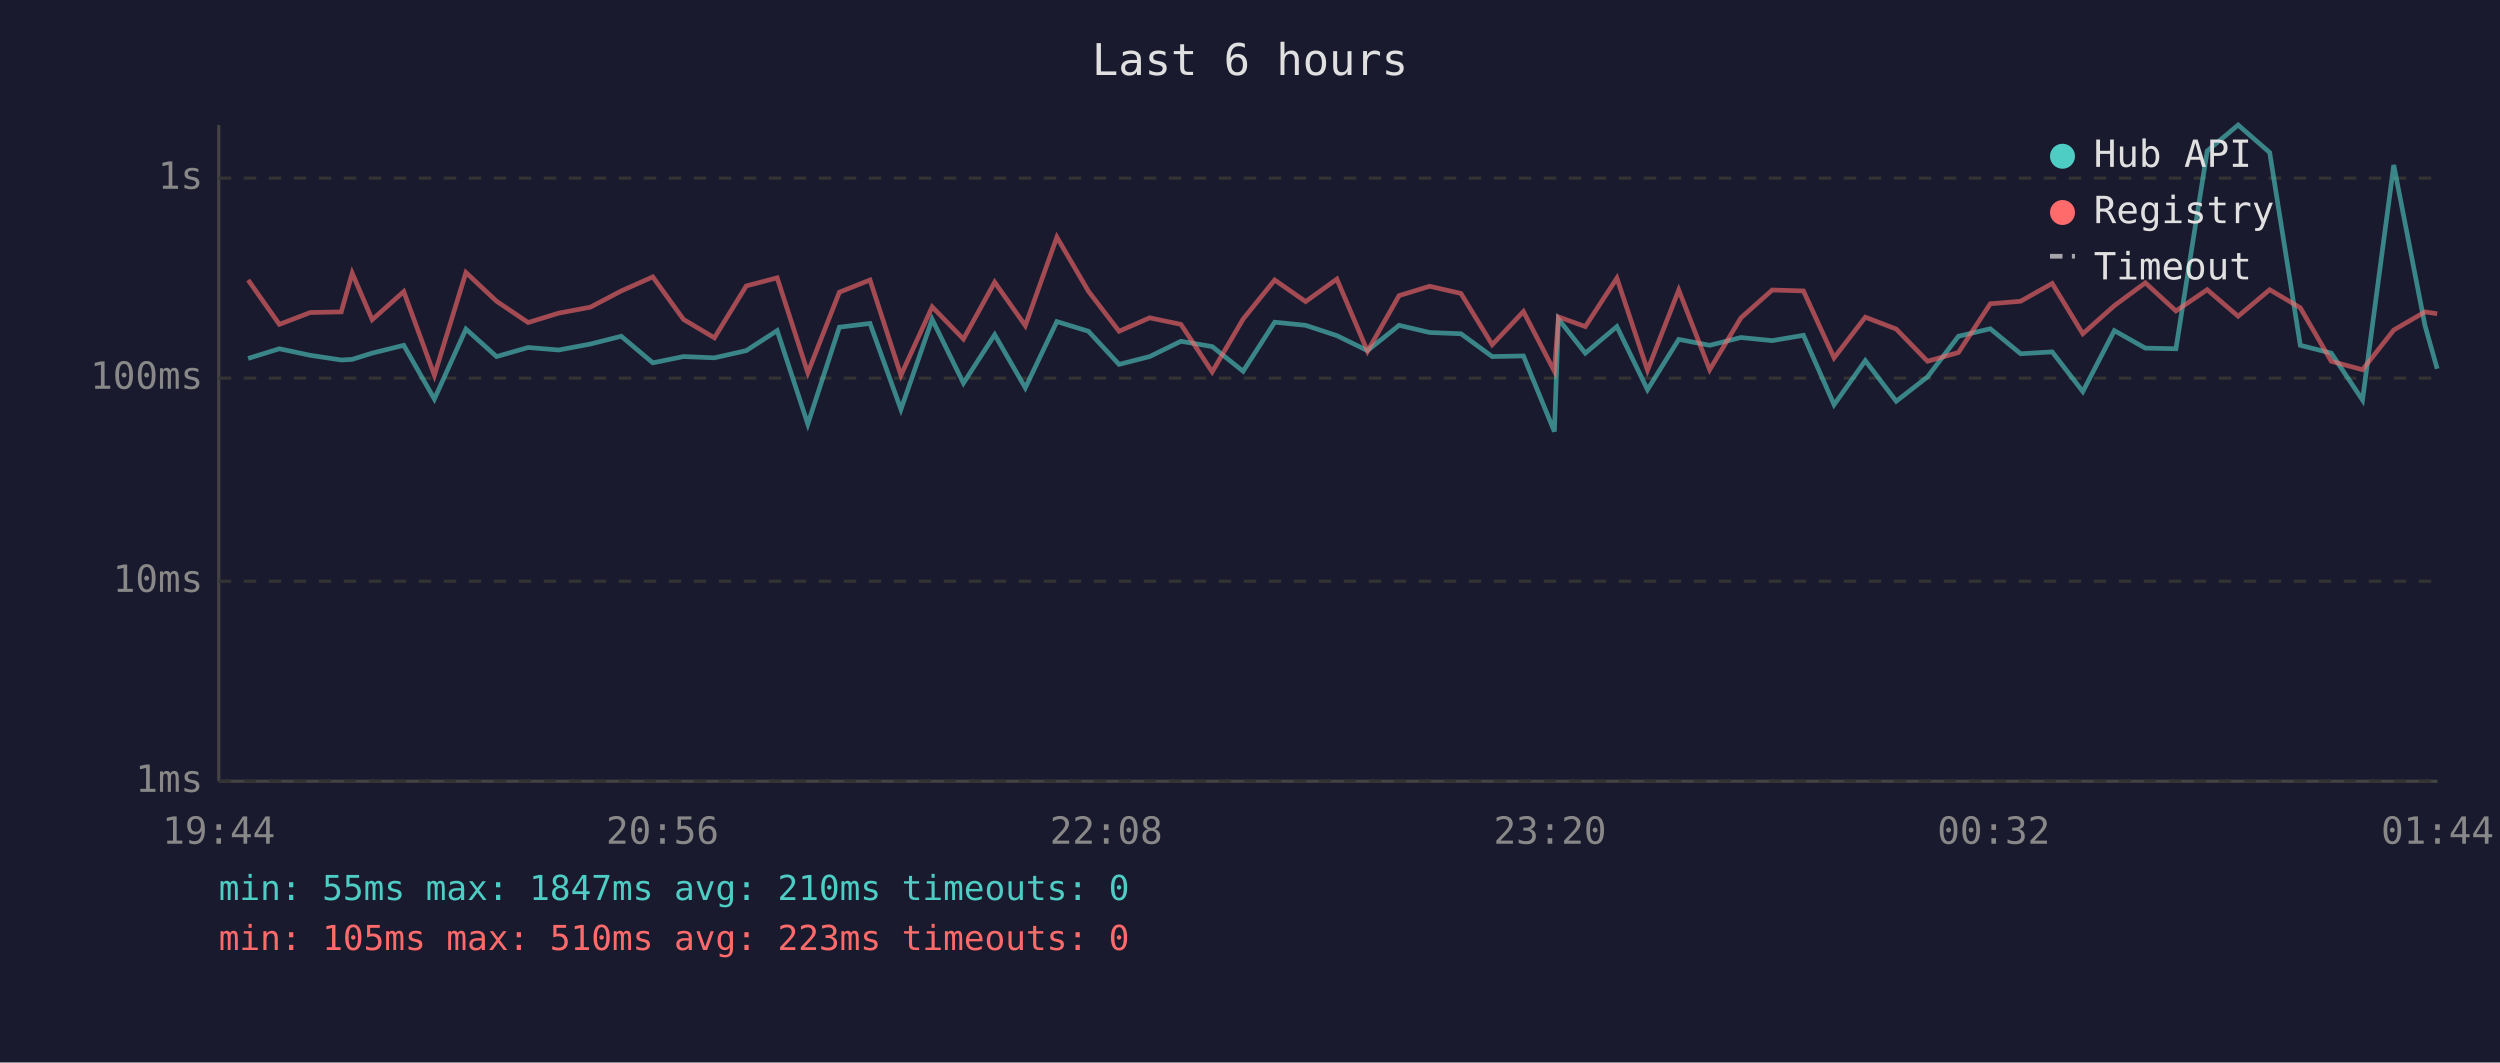
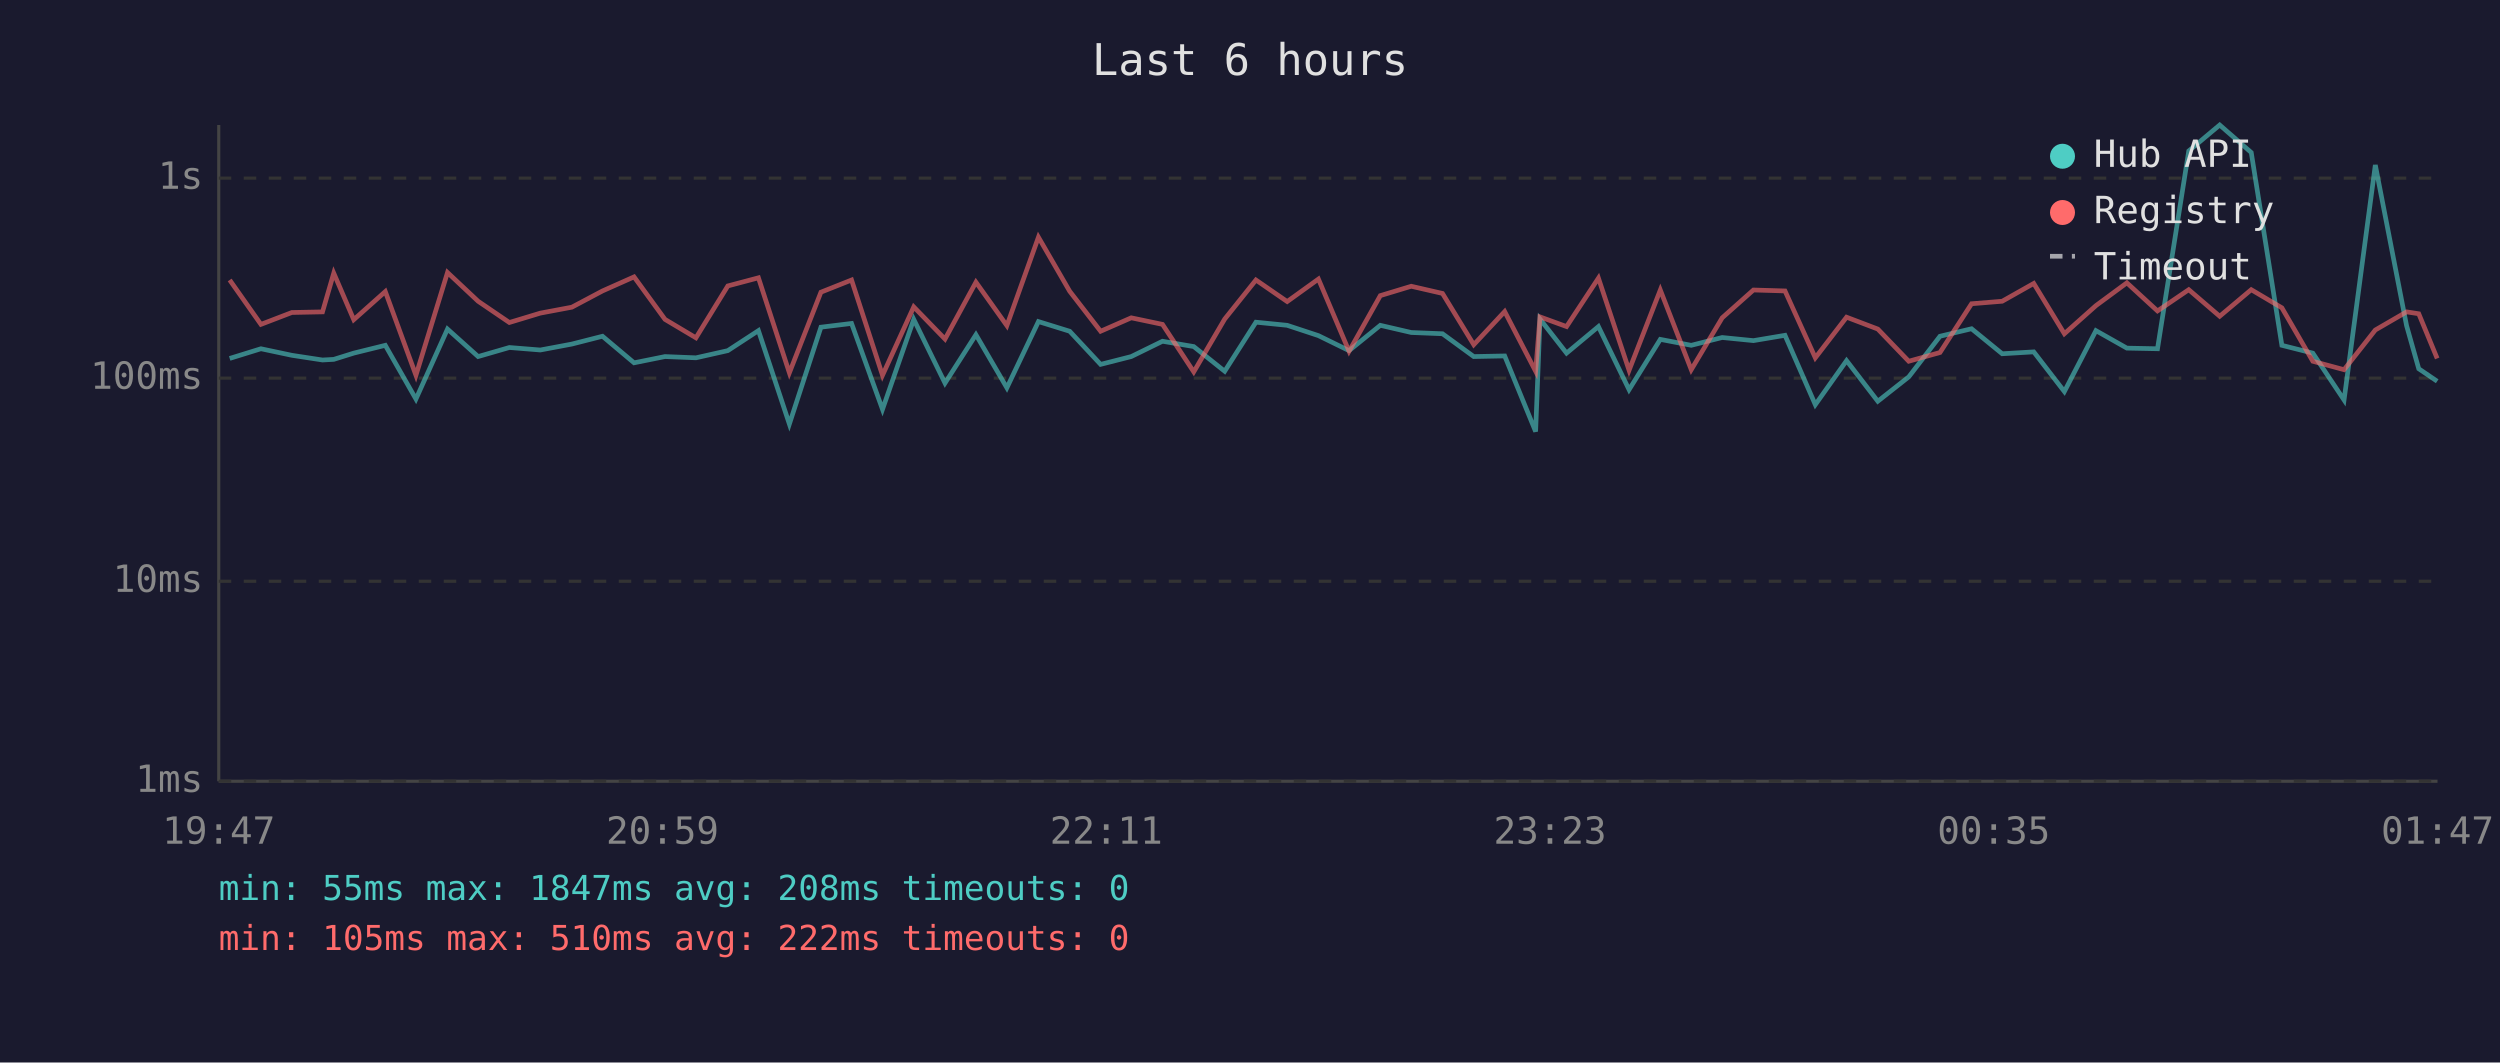
<svg xmlns="http://www.w3.org/2000/svg" viewBox="0 0 800 340" font-family="monospace" font-size="12">
  <rect width="800" height="340" fill="#1a1a2e" />
  <text x="400" y="24" fill="#e0e0e0" font-size="14" text-anchor="middle">Last 6 hours</text>
  <line x1="70" y1="40" x2="70" y2="250" stroke="#444" stroke-width="1" />
  <line x1="70" y1="250" x2="780" y2="250" stroke="#444" stroke-width="1" />
  <line x1="70" y1="250" x2="780" y2="250" stroke="#333" stroke-width="1" stroke-dasharray="4" />
  <text x="65" y="250" fill="#888" text-anchor="end" dominant-baseline="middle">1ms</text>
  <line x1="70" y1="186" x2="780" y2="186" stroke="#333" stroke-width="1" stroke-dasharray="4" />
  <text x="65" y="186" fill="#888" text-anchor="end" dominant-baseline="middle">10ms</text>
  <line x1="70" y1="121" x2="780" y2="121" stroke="#333" stroke-width="1" stroke-dasharray="4" />
  <text x="65" y="121" fill="#888" text-anchor="end" dominant-baseline="middle">100ms</text>
  <line x1="70" y1="57" x2="780" y2="57" stroke="#333" stroke-width="1" stroke-dasharray="4" />
  <text x="65" y="57" fill="#888" text-anchor="end" dominant-baseline="middle">1s</text>
-   <text x="70" y="270" fill="#888" text-anchor="middle">19:44</text>
-   <text x="212" y="270" fill="#888" text-anchor="middle">20:56</text>
-   <text x="354" y="270" fill="#888" text-anchor="middle">22:08</text>
-   <text x="496" y="270" fill="#888" text-anchor="middle">23:20</text>
-   <text x="638" y="270" fill="#888" text-anchor="middle">00:32</text>
-   <text x="780" y="270" fill="#888" text-anchor="middle">01:44</text>
-   <polyline points="79.4,114.7 89.4,111.6 99.3,113.7 109.2,115.2 112.7,115.0 119.1,113.0 129.2,110.5 139.0,127.7 149.1,105.3 158.9,114.1 169.0,111.2 178.8,112.0 188.9,110.1 198.8,107.6 208.9,116.1 218.7,114.1 228.6,114.5 238.8,112.2 248.7,105.8 258.5,135.7 268.6,104.7 278.4,103.5 288.3,131.0 298.3,102.2 308.3,122.6 318.3,107.1 328.1,124.1 338.2,102.9 348.3,106.0 358.1,116.6 367.9,114.1 377.9,109.2 387.9,110.9 397.8,118.8 407.9,103.1 417.8,104.1 427.8,107.4 437.6,112.2 447.7,104.1 457.5,106.4 467.5,106.8 477.5,114.1 487.5,113.9 497.4,138.1 498.7,102.1 507.3,113.0 517.4,104.5 527.2,124.7 537.2,108.6 547.1,110.5 557.1,108.0 567.1,109.0 577.1,107.3 586.9,129.5 596.9,115.4 606.8,128.4 616.8,120.6 626.7,107.6 636.9,105.2 646.6,113.2 656.7,112.6 666.5,125.3 676.6,105.8 686.5,111.4 696.3,111.6 706.3,48.3 716.2,40.0 726.3,48.8 736.1,110.5 746.0,113.0 756.0,128.0 766.0,52.8 776.0,104.2 779.9,118.0" fill="none" stroke="#4ecdc4" stroke-width="1.5" opacity="0.6" />
-   <polyline points="79.4,89.6 89.4,103.8 99.3,100.0 109.2,99.8 112.7,87.4 119.1,102.3 129.2,93.3 139.0,120.1 149.1,87.2 158.9,96.4 169.0,103.2 178.8,100.2 188.9,98.3 198.8,93.1 208.9,88.6 218.7,102.2 228.6,108.1 238.8,91.5 248.7,88.9 258.5,119.3 268.6,93.5 278.4,89.6 288.3,120.1 298.3,98.2 308.3,108.5 318.3,90.3 328.1,104.2 338.2,75.9 348.3,93.2 358.1,106.0 367.9,101.7 377.9,103.8 387.9,119.0 397.8,102.1 407.9,89.6 417.8,96.5 427.8,89.3 437.6,112.4 447.7,94.6 457.5,91.6 467.5,93.9 477.5,110.3 487.5,99.7 497.4,118.8 498.7,101.4 507.3,104.5 517.4,89.0 527.2,118.5 537.2,92.8 547.1,118.3 557.1,101.7 567.1,92.8 577.1,93.1 586.9,114.5 596.9,101.5 606.8,105.3 616.8,115.6 626.7,112.8 636.9,97.2 646.6,96.4 656.7,90.7 666.5,106.8 676.6,97.8 686.5,90.5 696.3,99.5 706.3,92.7 716.2,101.2 726.3,92.7 736.1,98.5 746.0,115.6 756.0,118.3 766.0,105.6 776.0,99.8 779.9,100.4" fill="none" stroke="#ff6b6b" stroke-width="1.5" opacity="0.6" />
+   <text x="70" y="270" fill="#888" text-anchor="middle">19:47</text>
+   <text x="212" y="270" fill="#888" text-anchor="middle">20:59</text>
+   <text x="354" y="270" fill="#888" text-anchor="middle">22:11</text>
+   <text x="496" y="270" fill="#888" text-anchor="middle">23:23</text>
+   <text x="638" y="270" fill="#888" text-anchor="middle">00:35</text>
+   <text x="780" y="270" fill="#888" text-anchor="middle">01:47</text>
+   <polyline points="73.5,114.7 83.5,111.6 93.4,113.7 103.2,115.2 106.8,115.0 113.2,113.0 123.3,110.5 133.1,127.7 143.2,105.3 153.0,114.1 163.0,111.2 172.9,112.0 183.0,110.1 192.8,107.6 202.9,116.1 212.8,114.1 222.7,114.5 232.9,112.2 242.7,105.8 252.6,135.7 262.7,104.7 272.5,103.5 282.4,131.0 292.4,102.2 302.4,122.6 312.3,107.1 322.2,124.1 332.3,102.9 342.3,106.0 352.2,116.6 362.0,114.1 372.0,109.2 382.0,110.9 391.9,118.8 401.9,103.1 411.9,104.1 421.9,107.4 431.7,112.2 441.7,104.1 451.6,106.4 461.6,106.8 471.6,114.1 481.5,113.9 491.4,138.1 492.8,102.1 501.3,113.0 511.5,104.5 521.3,124.7 531.3,108.6 541.2,110.5 551.1,108.0 561.1,109.0 571.2,107.3 580.9,129.5 590.9,115.4 600.9,128.4 610.8,120.6 620.8,107.6 630.9,105.2 640.7,113.2 650.8,112.6 660.6,125.3 670.7,105.8 680.6,111.4 690.4,111.6 700.4,48.3 710.3,40.0 720.4,48.8 730.2,110.5 740.1,113.0 750.1,128.0 760.1,52.8 770.1,104.2 774.0,118.0 779.9,122.0" fill="none" stroke="#4ecdc4" stroke-width="1.5" opacity="0.6" />
+   <polyline points="73.5,89.6 83.5,103.8 93.4,100.0 103.2,99.8 106.8,87.4 113.2,102.3 123.3,93.3 133.1,120.1 143.2,87.2 153.0,96.4 163.0,103.2 172.9,100.2 183.0,98.3 192.8,93.1 202.9,88.6 212.8,102.2 222.7,108.1 232.9,91.5 242.7,88.9 252.6,119.3 262.7,93.5 272.5,89.6 282.4,120.1 292.4,98.2 302.4,108.5 312.3,90.3 322.2,104.2 332.3,75.9 342.3,93.2 352.2,106.0 362.0,101.7 372.0,103.8 382.0,119.0 391.9,102.1 401.9,89.6 411.9,96.5 421.9,89.3 431.7,112.4 441.7,94.6 451.6,91.6 461.6,93.9 471.6,110.3 481.5,99.7 491.4,118.8 492.8,101.4 501.3,104.5 511.5,89.0 521.3,118.5 531.3,92.8 541.2,118.3 551.1,101.7 561.1,92.8 571.2,93.1 580.9,114.5 590.9,101.5 600.9,105.3 610.8,115.6 620.8,112.8 630.9,97.2 640.7,96.4 650.8,90.7 660.6,106.8 670.7,97.8 680.6,90.5 690.4,99.5 700.4,92.7 710.3,101.2 720.4,92.7 730.2,98.5 740.1,115.6 750.1,118.3 760.1,105.6 770.1,99.8 774.0,100.4 779.9,114.7" fill="none" stroke="#ff6b6b" stroke-width="1.5" opacity="0.6" />
  <circle cx="660" cy="50" r="4" fill="#4ecdc4" />
  <text x="670" y="50" fill="#e0e0e0" dominant-baseline="middle">Hub API</text>
  <circle cx="660" cy="68" r="4" fill="#ff6b6b" />
  <text x="670" y="68" fill="#e0e0e0" dominant-baseline="middle">Registry</text>
  <line x1="656" y1="82" x2="664" y2="82" stroke="#e0e0e0" stroke-width="1.5" stroke-dasharray="4,3" opacity="0.7" />
  <text x="670" y="86" fill="#e0e0e0" dominant-baseline="middle">Timeout</text>
-   <text x="70" y="288" fill="#4ecdc4" font-size="11">min: 55ms  max: 1847ms  avg: 210ms  timeouts: 0</text>
-   <text x="70" y="304" fill="#ff6b6b" font-size="11">min: 105ms  max: 510ms  avg: 223ms  timeouts: 0</text>
+   <text x="70" y="288" fill="#4ecdc4" font-size="11">min: 55ms  max: 1847ms  avg: 208ms  timeouts: 0</text>
+   <text x="70" y="304" fill="#ff6b6b" font-size="11">min: 105ms  max: 510ms  avg: 222ms  timeouts: 0</text>
</svg>
